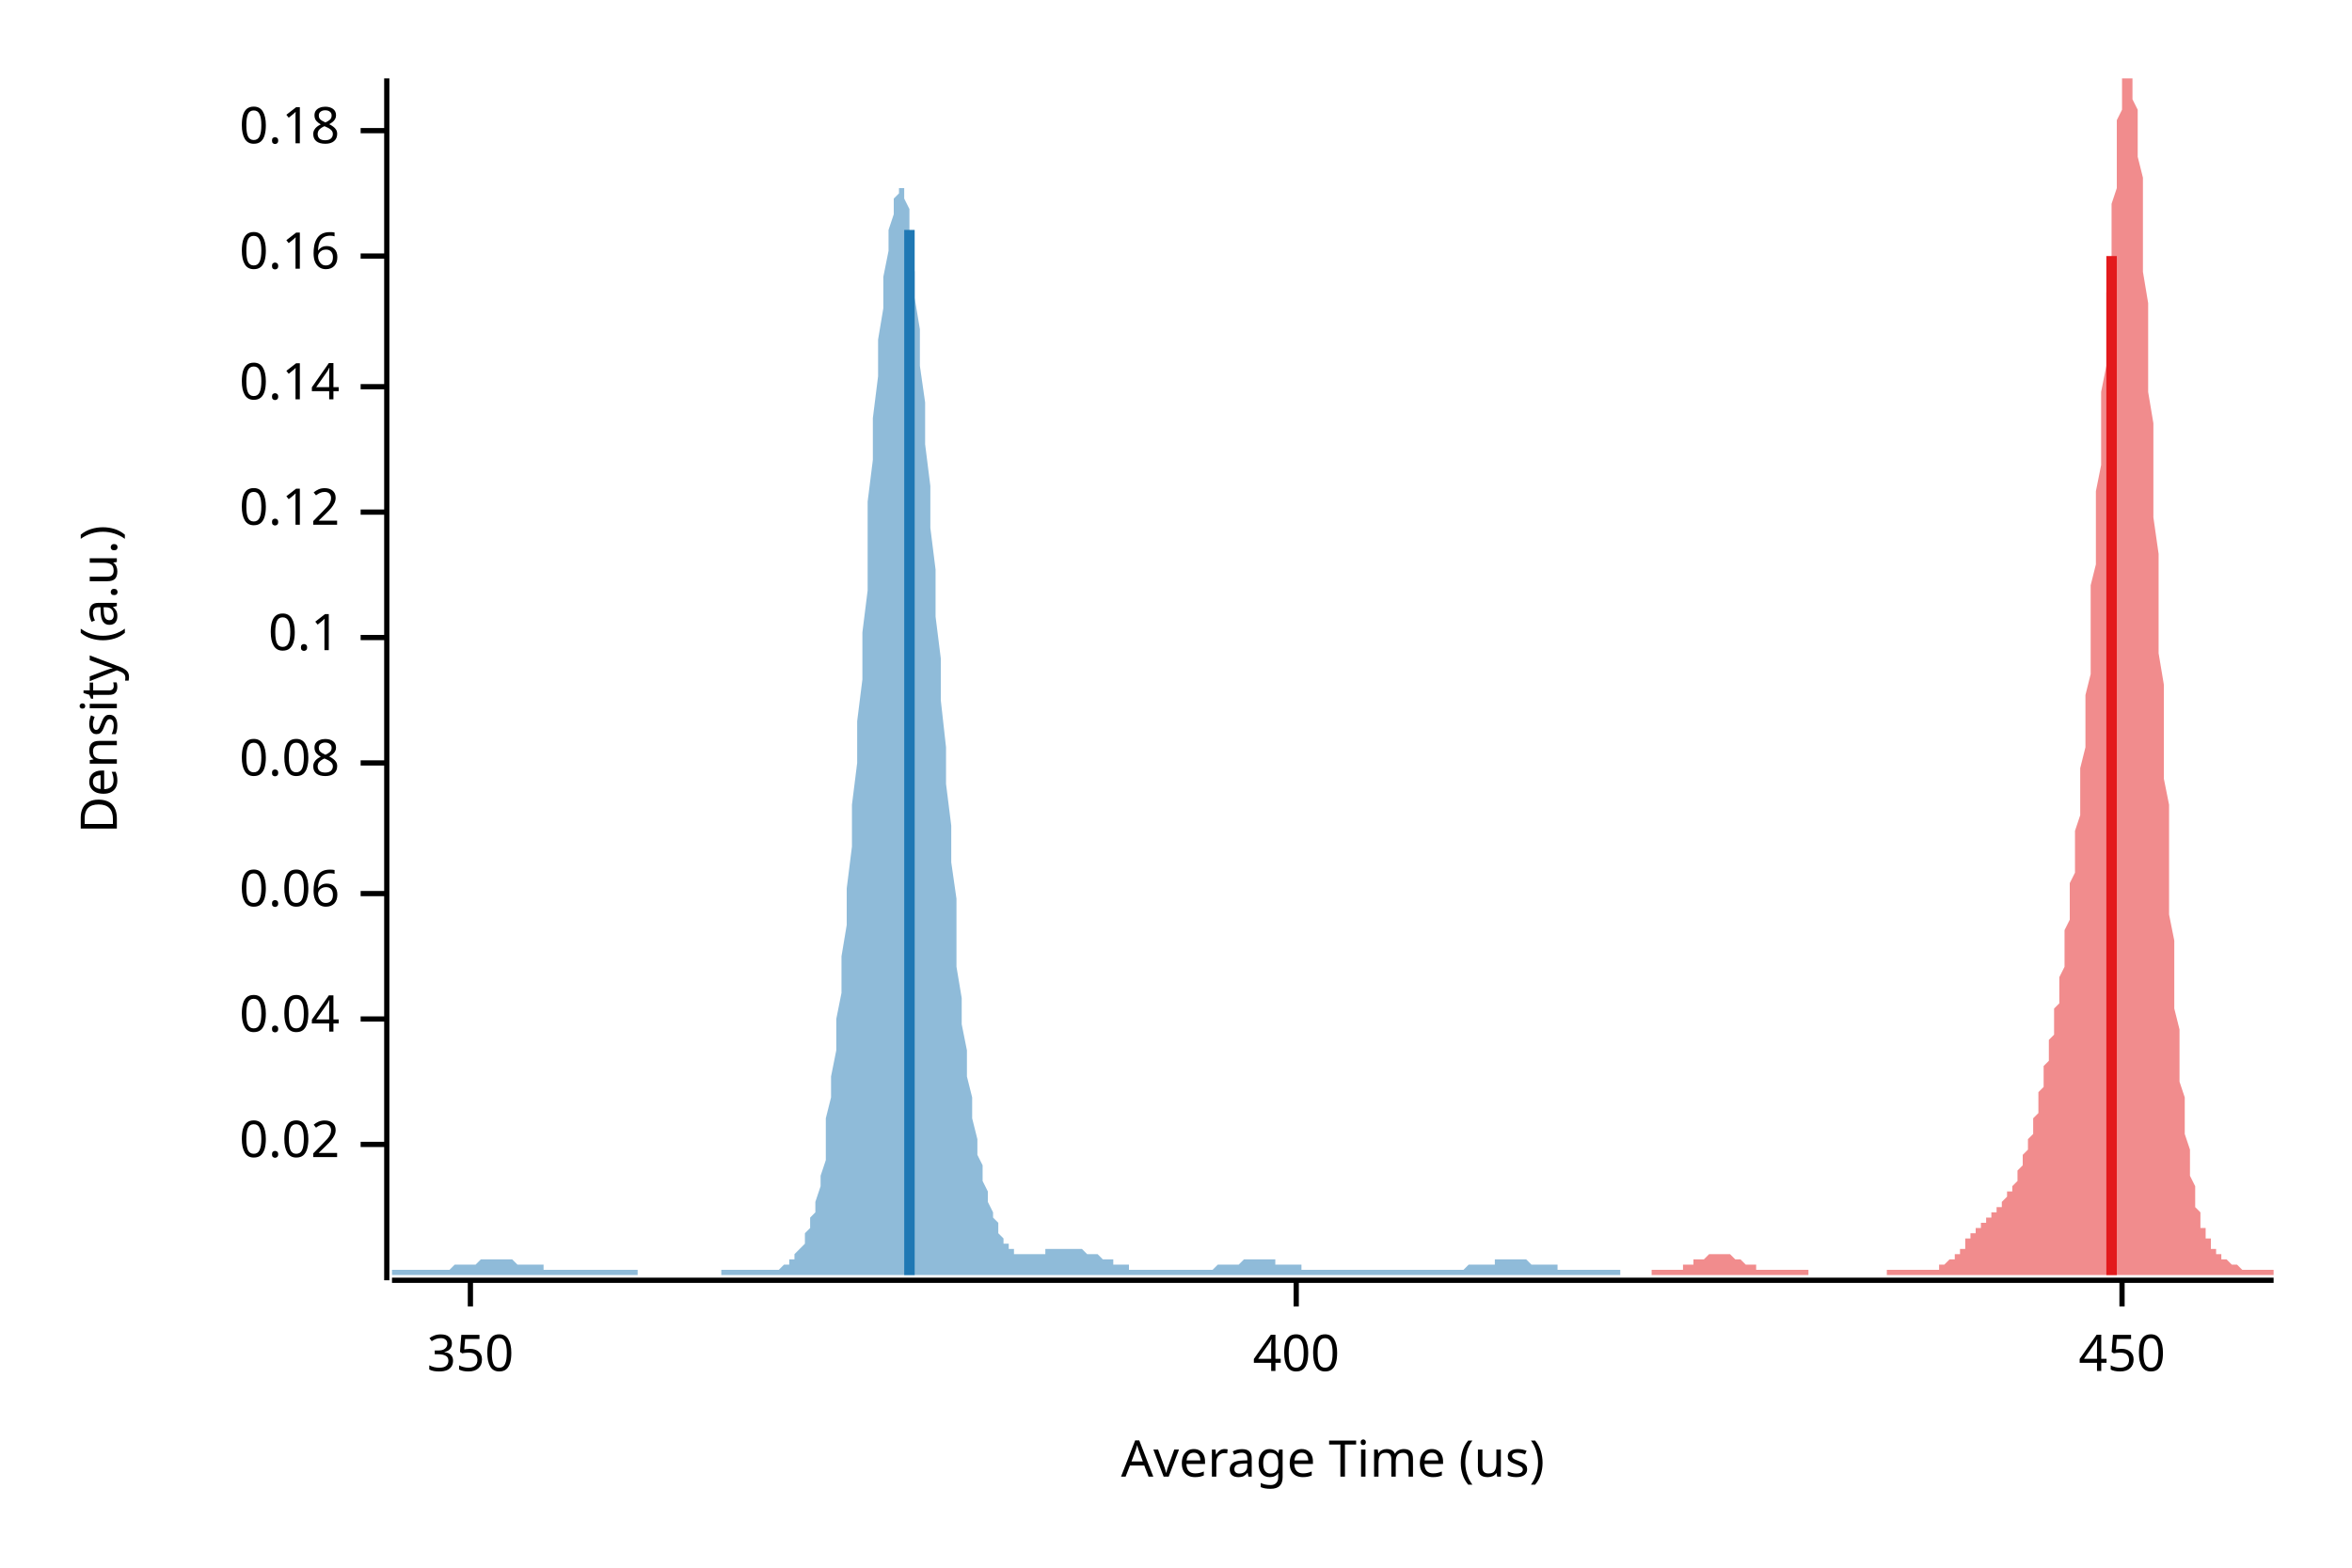
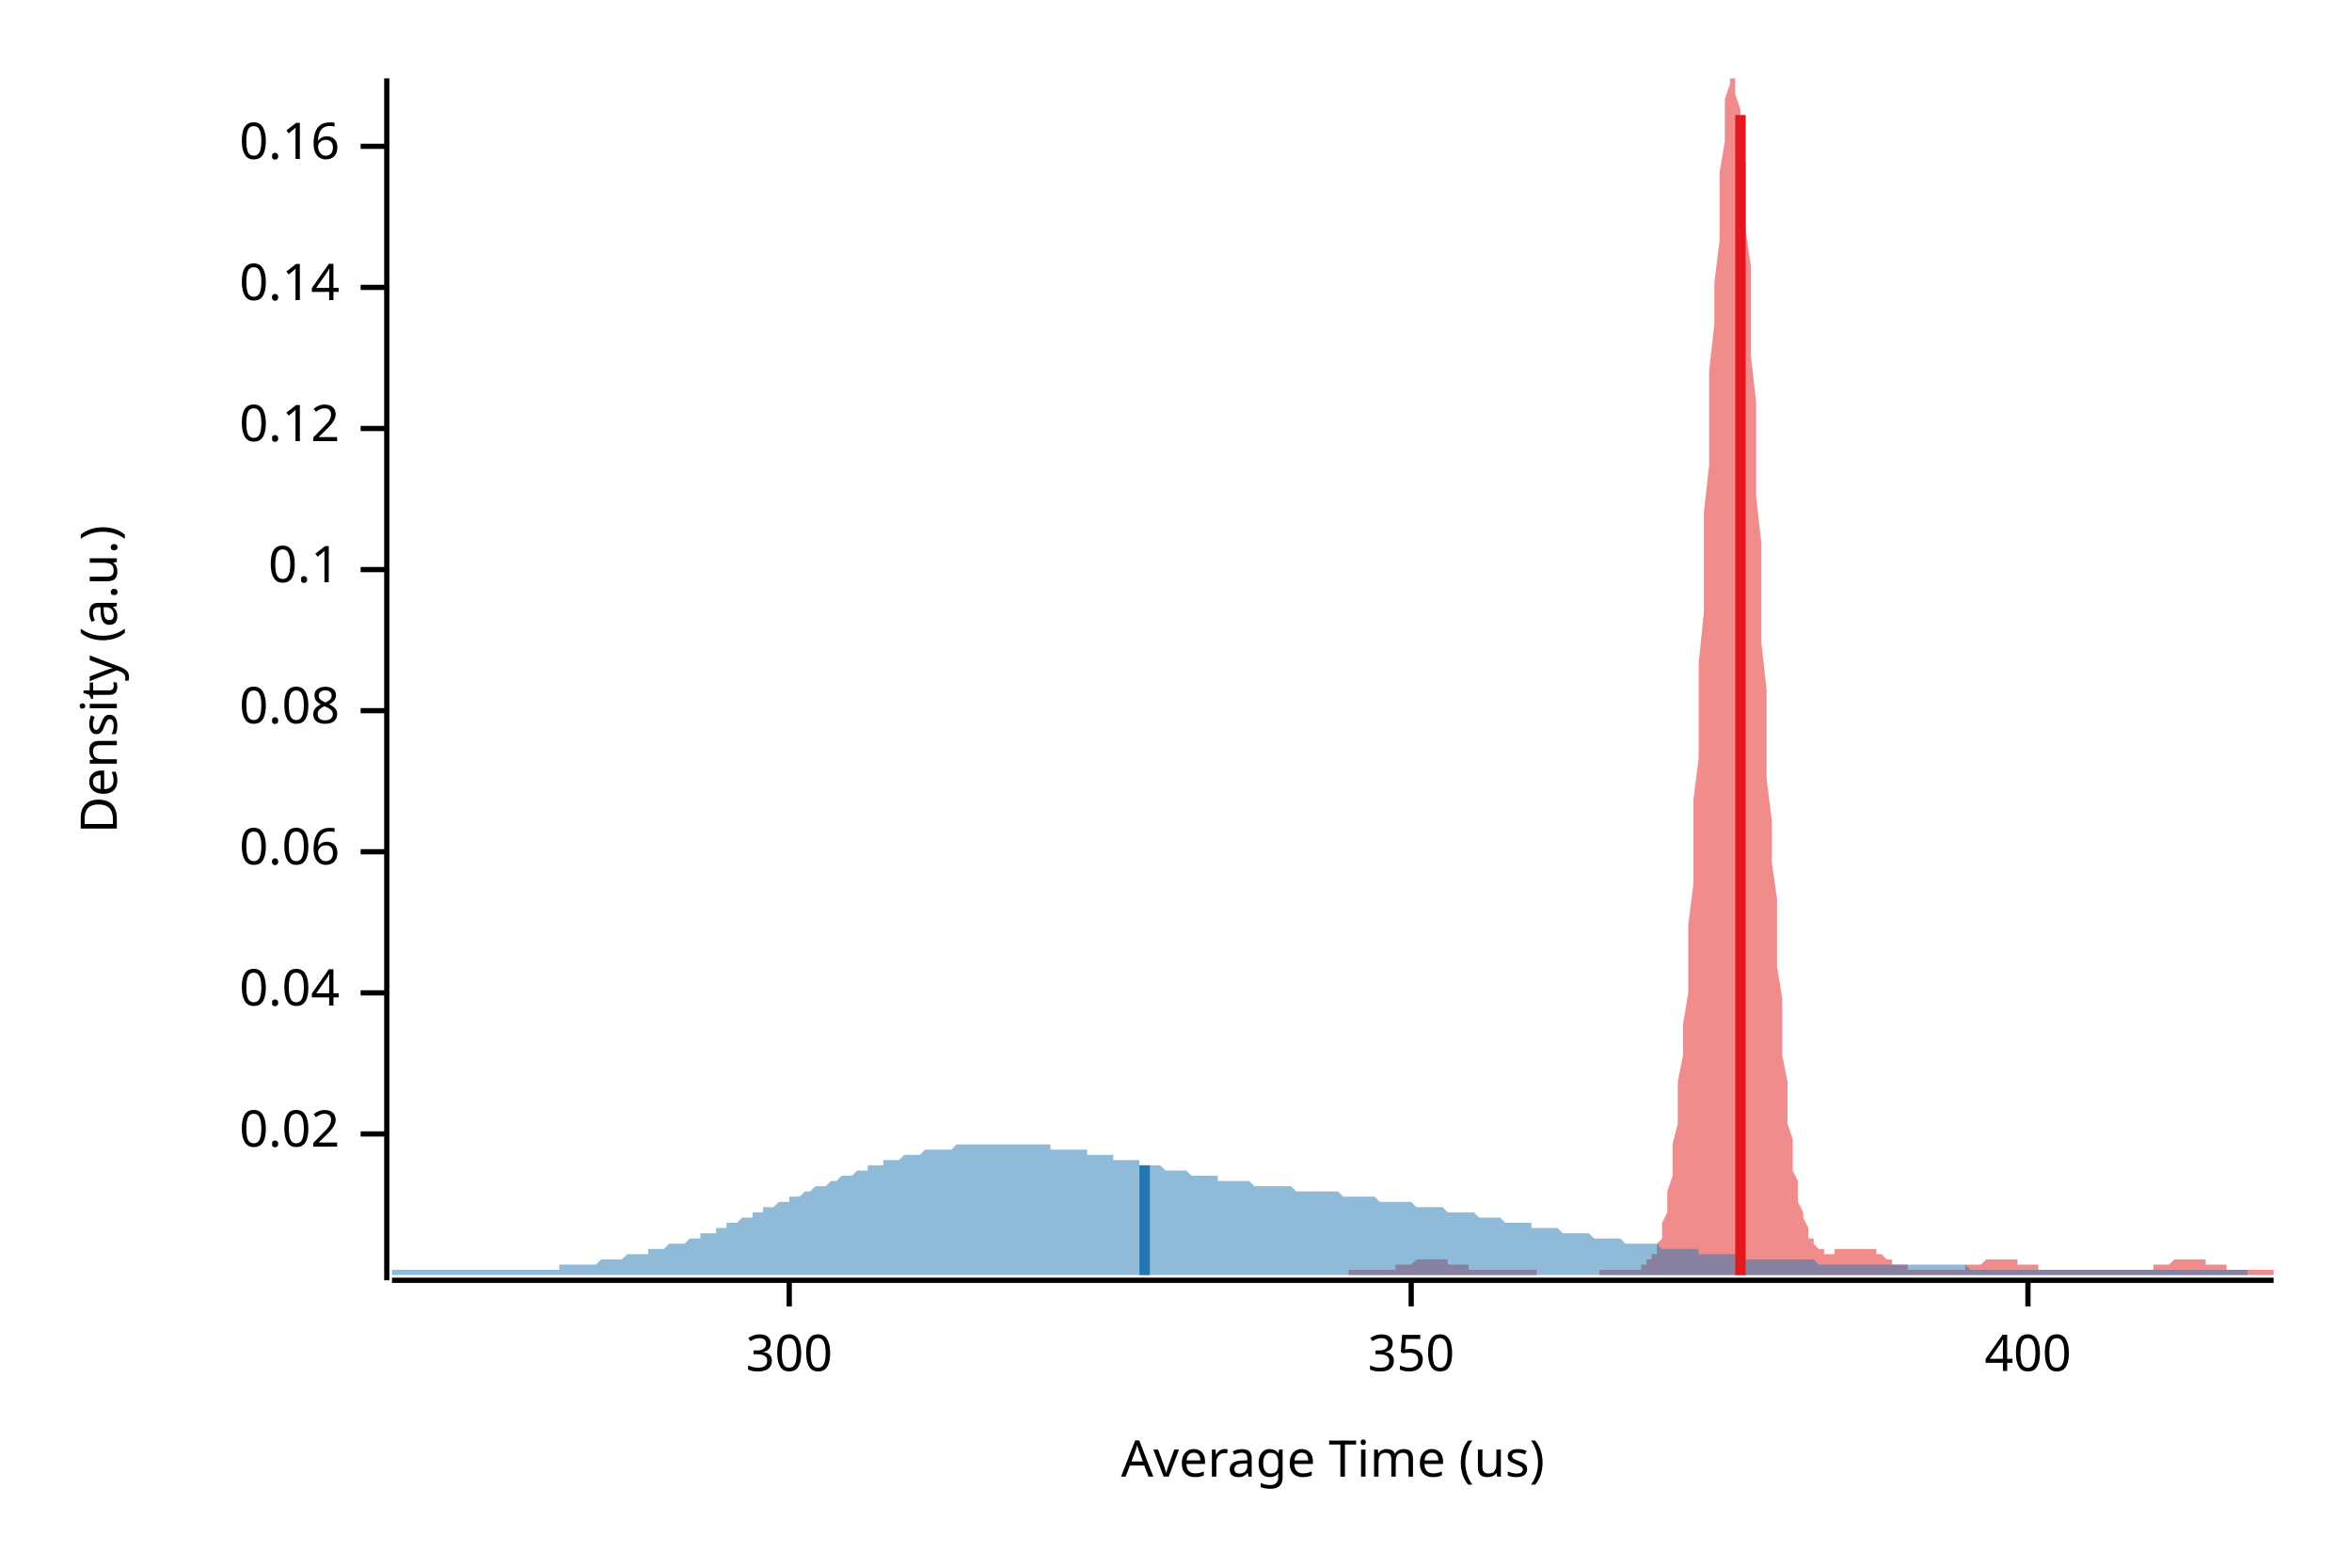
<svg xmlns="http://www.w3.org/2000/svg" width="450" height="300" viewBox="0 0 450 300">
  <text x="15" y="130" dy="0.76em" text-anchor="middle" font-family="sans-serif" font-size="9.677" opacity="1" fill="#000000" transform="rotate(270, 15, 130)">
Density (a.u.)
</text>
  <text x="255" y="285" dy="-0.5ex" text-anchor="middle" font-family="sans-serif" font-size="9.677" opacity="1" fill="#000000">
Average Time (us)
</text>
  <polyline fill="none" opacity="1" stroke="#000000" stroke-width="1" points="74,15 74,245 " />
-   <text x="65" y="219" dy="0.5ex" text-anchor="end" font-family="sans-serif" font-size="9.677" opacity="1" fill="#000000">
+   <text x="65" y="217" dy="0.5ex" text-anchor="end" font-family="sans-serif" font-size="9.677" opacity="1" fill="#000000">
0.02
</text>
-   <polyline fill="none" opacity="1" stroke="#000000" stroke-width="1" points="69,219 74,219 " />
-   <text x="65" y="195" dy="0.5ex" text-anchor="end" font-family="sans-serif" font-size="9.677" opacity="1" fill="#000000">
+   <polyline fill="none" opacity="1" stroke="#000000" stroke-width="1" points="69,217 74,217 " />
+   <text x="65" y="190" dy="0.5ex" text-anchor="end" font-family="sans-serif" font-size="9.677" opacity="1" fill="#000000">
0.04
</text>
-   <polyline fill="none" opacity="1" stroke="#000000" stroke-width="1" points="69,195 74,195 " />
-   <text x="65" y="171" dy="0.5ex" text-anchor="end" font-family="sans-serif" font-size="9.677" opacity="1" fill="#000000">
+   <polyline fill="none" opacity="1" stroke="#000000" stroke-width="1" points="69,190 74,190 " />
+   <text x="65" y="163" dy="0.5ex" text-anchor="end" font-family="sans-serif" font-size="9.677" opacity="1" fill="#000000">
0.06
</text>
-   <polyline fill="none" opacity="1" stroke="#000000" stroke-width="1" points="69,171 74,171 " />
-   <text x="65" y="146" dy="0.5ex" text-anchor="end" font-family="sans-serif" font-size="9.677" opacity="1" fill="#000000">
+   <polyline fill="none" opacity="1" stroke="#000000" stroke-width="1" points="69,163 74,163 " />
+   <text x="65" y="136" dy="0.5ex" text-anchor="end" font-family="sans-serif" font-size="9.677" opacity="1" fill="#000000">
0.08
</text>
-   <polyline fill="none" opacity="1" stroke="#000000" stroke-width="1" points="69,146 74,146 " />
-   <text x="65" y="122" dy="0.5ex" text-anchor="end" font-family="sans-serif" font-size="9.677" opacity="1" fill="#000000">
+   <polyline fill="none" opacity="1" stroke="#000000" stroke-width="1" points="69,136 74,136 " />
+   <text x="65" y="109" dy="0.5ex" text-anchor="end" font-family="sans-serif" font-size="9.677" opacity="1" fill="#000000">
0.1
</text>
-   <polyline fill="none" opacity="1" stroke="#000000" stroke-width="1" points="69,122 74,122 " />
-   <text x="65" y="98" dy="0.5ex" text-anchor="end" font-family="sans-serif" font-size="9.677" opacity="1" fill="#000000">
+   <polyline fill="none" opacity="1" stroke="#000000" stroke-width="1" points="69,109 74,109 " />
+   <text x="65" y="82" dy="0.5ex" text-anchor="end" font-family="sans-serif" font-size="9.677" opacity="1" fill="#000000">
0.12
</text>
-   <polyline fill="none" opacity="1" stroke="#000000" stroke-width="1" points="69,98 74,98 " />
-   <text x="65" y="74" dy="0.5ex" text-anchor="end" font-family="sans-serif" font-size="9.677" opacity="1" fill="#000000">
+   <polyline fill="none" opacity="1" stroke="#000000" stroke-width="1" points="69,82 74,82 " />
+   <text x="65" y="55" dy="0.5ex" text-anchor="end" font-family="sans-serif" font-size="9.677" opacity="1" fill="#000000">
0.14
</text>
-   <polyline fill="none" opacity="1" stroke="#000000" stroke-width="1" points="69,74 74,74 " />
-   <text x="65" y="49" dy="0.5ex" text-anchor="end" font-family="sans-serif" font-size="9.677" opacity="1" fill="#000000">
+   <polyline fill="none" opacity="1" stroke="#000000" stroke-width="1" points="69,55 74,55 " />
+   <text x="65" y="28" dy="0.5ex" text-anchor="end" font-family="sans-serif" font-size="9.677" opacity="1" fill="#000000">
0.16
</text>
-   <polyline fill="none" opacity="1" stroke="#000000" stroke-width="1" points="69,49 74,49 " />
-   <text x="65" y="25" dy="0.5ex" text-anchor="end" font-family="sans-serif" font-size="9.677" opacity="1" fill="#000000">
- 0.18
+   <polyline fill="none" opacity="1" stroke="#000000" stroke-width="1" points="69,28 74,28 " />
+   <polyline fill="none" opacity="1" stroke="#000000" stroke-width="1" points="75,245 435,245 " />
+   <text x="151" y="255" dy="0.76em" text-anchor="middle" font-family="sans-serif" font-size="9.677" opacity="1" fill="#000000">
+ 300
</text>
-   <polyline fill="none" opacity="1" stroke="#000000" stroke-width="1" points="69,25 74,25 " />
-   <polyline fill="none" opacity="1" stroke="#000000" stroke-width="1" points="75,245 435,245 " />
-   <text x="90" y="255" dy="0.76em" text-anchor="middle" font-family="sans-serif" font-size="9.677" opacity="1" fill="#000000">
+   <polyline fill="none" opacity="1" stroke="#000000" stroke-width="1" points="151,245 151,250 " />
+   <text x="270" y="255" dy="0.76em" text-anchor="middle" font-family="sans-serif" font-size="9.677" opacity="1" fill="#000000">
350
</text>
-   <polyline fill="none" opacity="1" stroke="#000000" stroke-width="1" points="90,245 90,250 " />
-   <text x="248" y="255" dy="0.76em" text-anchor="middle" font-family="sans-serif" font-size="9.677" opacity="1" fill="#000000">
+   <polyline fill="none" opacity="1" stroke="#000000" stroke-width="1" points="270,245 270,250 " />
+   <text x="388" y="255" dy="0.76em" text-anchor="middle" font-family="sans-serif" font-size="9.677" opacity="1" fill="#000000">
400
</text>
-   <polyline fill="none" opacity="1" stroke="#000000" stroke-width="1" points="248,245 248,250 " />
-   <text x="406" y="255" dy="0.76em" text-anchor="middle" font-family="sans-serif" font-size="9.677" opacity="1" fill="#000000">
- 450
- </text>
-   <polyline fill="none" opacity="1" stroke="#000000" stroke-width="1" points="406,245 406,250 " />
-   <polygon opacity="0.5" fill="#E31A1C" points="316,243 316,243 316,243 317,243 317,243 317,243 317,243 317,243 318,243 318,243 318,243 318,243 319,243 319,243 319,243 319,243 320,243 320,243 320,243 320,243 321,243 321,243 321,243 321,243 322,243 322,243 322,242 322,242 322,242 323,242 323,242 323,242 323,242 324,242 324,242 324,242 324,241 325,241 325,241 325,241 325,241 326,241 326,241 326,241 326,241 327,240 327,240 327,240 327,240 327,240 328,240 328,240 328,240 328,240 329,240 329,240 329,240 329,240 330,240 330,240 330,240 330,240 331,240 331,240 331,240 331,240 332,241 332,241 332,241 332,241 332,241 333,241 333,241 333,241 333,241 334,242 334,242 334,242 334,242 335,242 335,242 335,242 335,242 336,242 336,243 336,243 336,243 337,243 337,243 337,243 337,243 337,243 338,243 338,243 338,243 338,243 339,243 339,243 339,243 339,243 340,243 340,243 340,243 340,243 341,243 341,243 341,243 341,243 341,243 342,243 342,243 342,243 342,243 343,243 343,243 343,243 343,243 344,243 344,243 344,243 344,243 345,243 345,243 345,243 345,243 346,243 346,243 346,243 346,243 346,244 347,244 347,244 347,244 347,244 348,244 348,244 348,244 348,244 349,244 349,244 349,244 349,244 350,244 350,244 350,244 350,244 351,244 351,244 351,244 351,244 351,244 352,244 352,244 352,244 352,244 353,244 353,244 353,244 353,244 354,244 354,244 354,244 354,244 355,244 355,244 355,244 355,244 356,244 356,244 356,244 356,244 356,244 357,244 357,244 357,244 357,244 358,244 358,244 358,244 358,244 359,244 359,244 359,244 359,244 360,244 360,244 360,244 360,244 361,244 361,243 361,243 361,243 361,243 362,243 362,243 362,243 362,243 363,243 363,243 363,243 363,243 364,243 364,243 364,243 364,243 365,243 365,243 365,243 365,243 366,243 366,243 366,243 366,243 366,243 367,243 367,243 367,243 367,243 368,243 368,243 368,243 368,243 369,243 369,243 369,243 369,243 370,243 370,243 370,243 370,243 371,243 371,242 371,242 371,242 371,242 372,242 372,242 372,242 372,242 373,241 373,241 373,241 373,241 374,241 374,240 374,240 374,240 375,240 375,239 375,239 375,239 376,239 376,238 376,238 376,238 376,237 377,237 377,237 377,237 377,236 378,236 378,236 378,235 378,235 379,235 379,235 379,234 379,234 380,234 380,234 380,233 380,233 381,233 381,233 381,232 381,232 381,232 382,232 382,231 382,231 382,231 383,231 383,230 383,230 383,230 384,229 384,229 384,229 384,228 385,228 385,228 385,227 385,227 386,226 386,226 386,225 386,225 386,224 387,223 387,223 387,222 387,221 388,220 388,220 388,219 388,218 389,217 389,216 389,215 389,214 390,213 390,212 390,211 390,210 390,209 391,208 391,206 391,205 391,204 392,203 392,202 392,200 392,199 393,198 393,196 393,195 393,193 394,192 394,190 394,189 394,187 395,185 395,183 395,182 395,180 395,178 396,176 396,174 396,171 396,169 397,167 397,164 397,162 397,159 398,156 398,153 398,150 398,147 399,143 399,140 399,136 399,133 400,129 400,125 400,121 400,116 400,112 401,108 401,103 401,99 401,94 402,89 402,84 402,80 402,75 403,70 403,66 403,61 403,56 404,52 404,48 404,43 404,39 405,36 405,32 405,29 405,26 405,23 406,21 406,18 406,17 406,15 407,15 407,15 407,15 407,15 408,15 408,15 408,17 408,19 409,21 409,24 409,27 409,30 410,34 410,38 410,42 410,47 410,52 411,58 411,63 411,69 411,75 412,81 412,87 412,93 412,99 413,106 413,112 413,118 413,125 414,131 414,137 414,143 414,149 415,154 415,160 415,165 415,170 415,175 416,180 416,184 416,189 416,193 417,197 417,200 417,204 417,207 418,210 418,212 418,215 418,217 419,220 419,222 419,223 419,225 420,227 420,228 420,229 420,230 420,231 421,232 421,233 421,234 421,235 422,235 422,236 422,237 422,237 423,237 423,238 423,238 423,239 424,239 424,239 424,239 424,240 425,240 425,240 425,240 425,241 425,241 426,241 426,241 426,241 426,241 427,242 427,242 427,242 427,242 428,242 428,242 428,242 428,242 429,243 429,243 429,243 429,243 430,243 430,243 430,243 430,243 430,243 431,243 431,243 431,243 431,243 432,243 432,243 432,243 432,243 433,243 433,243 433,243 433,243 434,243 434,243 434,243 434,243 435,243 435,244 316,244 " />
-   <polygon opacity="0.5" fill="#1F78B4" points="75,243 75,243 75,243 76,243 76,243 77,243 77,243 78,243 78,243 79,243 79,243 80,243 80,243 81,243 81,243 82,243 82,243 83,243 83,243 83,243 84,243 84,243 85,243 85,243 86,243 86,243 87,242 87,242 88,242 88,242 89,242 89,242 90,242 90,242 91,242 91,242 91,242 92,241 92,241 93,241 93,241 94,241 94,241 95,241 95,241 96,241 96,241 97,241 97,241 98,241 98,241 99,242 99,242 99,242 100,242 100,242 101,242 101,242 102,242 102,242 103,242 103,242 104,242 104,243 105,243 105,243 106,243 106,243 107,243 107,243 108,243 108,243 108,243 109,243 109,243 110,243 110,243 111,243 111,243 112,243 112,243 113,243 113,243 114,243 114,243 115,243 115,243 116,243 116,243 116,243 117,243 117,243 118,243 118,243 119,243 119,243 120,243 120,243 121,243 121,243 122,243 122,244 123,244 123,244 124,244 124,244 124,244 125,244 125,244 126,244 126,244 127,244 127,244 128,244 128,244 129,244 129,244 130,244 130,244 131,244 131,244 132,244 132,244 133,244 133,244 133,244 134,244 134,244 135,244 135,244 136,244 136,244 137,244 137,244 138,244 138,243 139,243 139,243 140,243 140,243 141,243 141,243 141,243 142,243 142,243 143,243 143,243 144,243 144,243 145,243 145,243 146,243 146,243 147,243 147,243 148,243 148,243 149,243 149,243 149,243 150,242 150,242 151,242 151,241 152,241 152,240 153,239 153,239 154,238 154,236 155,235 155,233 156,232 156,230 157,227 157,225 158,222 158,218 158,214 159,210 159,206 160,201 160,195 161,190 161,183 162,177 162,170 163,162 163,154 164,146 164,138 165,130 165,121 166,113 166,104 166,96 167,88 167,80 168,72 168,65 169,59 169,53 170,48 170,44 171,41 171,38 172,37 172,36 173,36 173,38 174,40 174,43 174,47 175,52 175,57 176,63 176,70 177,77 177,85 178,93 178,101 179,109 179,118 180,126 180,134 181,143 181,150 182,158 182,165 183,172 183,179 183,185 184,191 184,196 185,201 185,206 186,210 186,214 187,218 187,221 188,223 188,226 189,228 189,230 190,232 190,233 191,234 191,236 191,236 192,237 192,238 193,238 193,239 194,239 194,240 195,240 195,240 196,240 196,240 197,240 197,240 198,240 198,240 199,240 199,240 199,240 200,240 200,239 201,239 201,239 202,239 202,239 203,239 203,239 204,239 204,239 205,239 205,239 206,239 206,239 207,239 207,239 208,240 208,240 208,240 209,240 209,240 210,240 210,240 211,241 211,241 212,241 212,241 213,241 213,242 214,242 214,242 215,242 215,242 216,242 216,242 216,243 217,243 217,243 218,243 218,243 219,243 219,243 220,243 220,243 221,243 221,243 222,243 222,243 223,243 223,243 224,243 224,243 224,243 225,243 225,243 226,243 226,243 227,243 227,243 228,243 228,243 229,243 229,243 230,243 230,243 231,243 231,243 232,243 232,243 233,242 233,242 233,242 234,242 234,242 235,242 235,242 236,242 236,242 237,242 237,242 238,241 238,241 239,241 239,241 240,241 240,241 241,241 241,241 241,241 242,241 242,241 243,241 243,241 244,241 244,242 245,242 245,242 246,242 246,242 247,242 247,242 248,242 248,242 249,242 249,242 249,243 250,243 250,243 251,243 251,243 252,243 252,243 253,243 253,243 254,243 254,243 255,243 255,243 256,243 256,243 257,243 257,243 258,243 258,243 258,243 259,243 259,243 260,243 260,243 261,243 261,243 262,243 262,243 263,243 263,243 264,243 264,243 265,243 265,243 266,243 266,243 266,243 267,243 267,243 268,243 268,243 269,243 269,243 270,243 270,243 271,243 271,243 272,243 272,243 273,243 273,243 274,243 274,243 274,243 275,243 275,243 276,243 276,243 277,243 277,243 278,243 278,243 279,243 279,243 280,243 280,243 281,242 281,242 282,242 282,242 283,242 283,242 283,242 284,242 284,242 285,242 285,242 286,242 286,241 287,241 287,241 288,241 288,241 289,241 289,241 290,241 290,241 291,241 291,241 291,241 292,241 292,241 293,242 293,242 294,242 294,242 295,242 295,242 296,242 296,242 297,242 297,242 298,242 298,243 299,243 299,243 299,243 300,243 300,243 301,243 301,243 302,243 302,243 303,243 303,243 304,243 304,243 305,243 305,243 306,243 306,243 307,243 307,243 308,243 308,243 308,243 309,243 309,243 310,243 310,244 75,244 " />
-   <polyline fill="none" opacity="1" stroke="#E31A1C" stroke-width="2" points="404,244 404,49 " />
-   <polyline fill="none" opacity="1" stroke="#1F78B4" stroke-width="2" points="174,244 174,44 " />
+   <polyline fill="none" opacity="1" stroke="#000000" stroke-width="1" points="388,245 388,250 " />
+   <polygon opacity="0.5" fill="#E31A1C" points="258,243 259,243 259,243 259,243 260,243 260,243 260,243 261,243 261,243 261,243 262,243 262,243 263,243 263,243 263,243 264,243 264,243 264,243 265,243 265,243 265,243 266,243 266,243 266,243 267,243 267,242 267,242 268,242 268,242 269,242 269,242 269,242 270,242 270,242 270,242 271,241 271,241 271,241 272,241 272,241 272,241 273,241 273,241 273,241 274,241 274,241 275,241 275,241 275,241 276,241 276,241 276,241 277,241 277,241 277,242 278,242 278,242 278,242 279,242 279,242 279,242 280,242 280,242 281,242 281,243 281,243 282,243 282,243 282,243 283,243 283,243 283,243 284,243 284,243 284,243 285,243 285,243 285,243 286,243 286,243 287,243 287,243 287,243 288,243 288,243 288,243 289,243 289,243 289,243 290,243 290,243 290,243 291,243 291,243 291,243 292,243 292,243 293,243 293,243 293,243 294,243 294,243 294,244 295,244 295,244 295,244 296,244 296,244 296,244 297,244 297,244 297,244 298,244 298,244 299,244 299,244 299,244 300,244 300,244 300,244 301,244 301,244 301,244 302,244 302,244 302,244 303,244 303,244 303,244 304,244 304,244 305,244 305,244 305,244 306,244 306,243 306,243 307,243 307,243 307,243 308,243 308,243 308,243 309,243 309,243 309,243 310,243 310,243 311,243 311,243 311,243 312,243 312,243 312,243 313,243 313,243 313,243 314,243 314,243 314,242 315,242 315,242 315,241 316,241 316,240 317,240 317,239 317,238 318,237 318,236 318,234 319,232 319,230 319,228 320,225 320,222 320,219 321,215 321,211 321,207 322,202 322,196 323,190 323,184 323,177 324,169 324,162 324,153 325,145 325,136 325,127 326,117 326,108 326,98 327,89 327,80 327,71 328,62 328,54 329,46 329,39 329,33 330,27 330,22 330,19 331,16 331,15 331,15 332,15 332,15 332,18 333,21 333,26 334,31 334,37 334,44 335,51 335,59 335,68 336,77 336,86 336,95 337,104 337,113 337,123 338,132 338,140 338,149 339,157 339,165 340,172 340,179 340,185 341,191 341,197 341,202 342,207 342,211 342,215 343,218 343,221 343,224 344,226 344,229 344,230 345,232 345,233 346,235 346,236 346,237 347,237 347,238 347,238 348,239 348,239 348,239 349,239 349,240 349,240 350,240 350,240 350,240 351,240 351,239 352,239 352,239 352,239 353,239 353,239 353,239 354,239 354,239 354,239 355,239 355,239 355,239 356,239 356,239 356,239 357,239 357,239 358,239 358,239 358,239 359,239 359,240 359,240 360,240 360,240 360,240 361,241 361,241 361,241 362,241 362,241 362,242 363,242 363,242 364,242 364,242 364,242 365,242 365,243 365,243 366,243 366,243 366,243 367,243 367,243 367,243 368,243 368,243 368,243 369,243 369,243 370,243 370,243 370,243 371,243 371,243 371,243 372,243 372,243 372,243 373,243 373,243 373,243 374,243 374,243 374,243 375,243 375,243 376,243 376,242 376,242 377,242 377,242 377,242 378,242 378,242 378,242 379,242 379,242 379,242 380,241 380,241 380,241 381,241 381,241 382,241 382,241 382,241 383,241 383,241 383,241 384,241 384,241 384,241 385,241 385,241 385,241 386,241 386,242 386,242 387,242 387,242 388,242 388,242 388,242 389,242 389,242 389,242 390,242 390,243 390,243 391,243 391,243 391,243 392,243 392,243 392,243 393,243 393,243 394,243 394,243 394,243 395,243 395,243 395,243 396,243 396,243 396,243 397,243 397,243 397,243 398,243 398,243 398,243 399,243 399,243 400,243 400,243 400,243 401,243 401,243 401,243 402,243 402,243 402,243 403,243 403,243 403,243 404,243 404,243 404,243 405,243 405,243 406,243 406,243 406,243 407,243 407,243 407,243 408,243 408,243 408,243 409,243 409,243 409,243 410,243 410,243 410,243 411,243 411,243 412,243 412,243 412,242 413,242 413,242 413,242 414,242 414,242 414,242 415,242 415,242 415,242 416,241 416,241 416,241 417,241 417,241 418,241 418,241 418,241 419,241 419,241 419,241 420,241 420,241 420,241 421,241 421,241 421,241 422,241 422,241 422,242 423,242 423,242 424,242 424,242 424,242 425,242 425,242 425,242 426,242 426,243 426,243 427,243 427,243 427,243 428,243 428,243 428,243 429,243 429,243 430,243 430,243 430,243 431,243 431,243 431,243 432,243 432,243 432,243 433,243 433,243 433,243 434,243 434,243 435,243 435,244 258,244 " />
+   <polygon opacity="0.5" fill="#1F78B4" points="75,243 75,243 76,243 77,243 77,243 78,243 79,243 79,243 80,243 81,243 82,243 82,243 83,243 84,243 84,243 85,243 86,243 87,243 87,243 88,243 89,243 89,243 90,243 91,243 92,243 92,243 93,243 94,243 94,243 95,243 96,243 97,243 97,243 98,243 99,243 99,243 100,243 101,243 102,243 102,243 103,243 104,243 104,243 105,243 106,243 107,243 107,242 108,242 109,242 109,242 110,242 111,242 112,242 112,242 113,242 114,242 114,242 115,241 116,241 117,241 117,241 118,241 119,241 119,241 120,240 121,240 122,240 122,240 123,240 124,240 124,239 125,239 126,239 127,239 127,239 128,238 129,238 129,238 130,238 131,238 132,237 132,237 133,237 134,237 134,236 135,236 136,236 137,236 137,235 138,235 139,235 139,234 140,234 141,234 141,234 142,233 143,233 144,233 144,232 145,232 146,232 146,231 147,231 148,231 149,230 149,230 150,230 151,230 151,229 152,229 153,229 154,228 154,228 155,228 156,227 156,227 157,227 158,227 159,226 159,226 160,226 161,225 161,225 162,225 163,225 164,224 164,224 165,224 166,224 166,223 167,223 168,223 169,223 169,222 170,222 171,222 171,222 172,222 173,221 174,221 174,221 175,221 176,221 176,221 177,220 178,220 179,220 179,220 180,220 181,220 181,220 182,220 183,219 184,219 184,219 185,219 186,219 186,219 187,219 188,219 189,219 189,219 190,219 191,219 191,219 192,219 193,219 194,219 194,219 195,219 196,219 196,219 197,219 198,219 199,219 199,219 200,219 201,219 201,220 202,220 203,220 203,220 204,220 205,220 206,220 206,220 207,220 208,220 208,221 209,221 210,221 211,221 211,221 212,221 213,221 213,222 214,222 215,222 216,222 216,222 217,222 218,222 218,223 219,223 220,223 221,223 221,223 222,223 223,224 223,224 224,224 225,224 226,224 226,224 227,224 228,225 228,225 229,225 230,225 231,225 231,225 232,225 233,225 233,226 234,226 235,226 236,226 236,226 237,226 238,226 238,226 239,226 240,227 241,227 241,227 242,227 243,227 243,227 244,227 245,227 246,227 246,227 247,227 248,228 248,228 249,228 250,228 251,228 251,228 252,228 253,228 253,228 254,228 255,228 256,228 256,228 257,229 258,229 258,229 259,229 260,229 261,229 261,229 262,229 263,229 263,229 264,230 265,230 265,230 266,230 267,230 268,230 268,230 269,230 270,230 270,230 271,231 272,231 273,231 273,231 274,231 275,231 275,231 276,231 277,232 278,232 278,232 279,232 280,232 280,232 281,232 282,232 283,233 283,233 284,233 285,233 285,233 286,233 287,233 288,234 288,234 289,234 290,234 290,234 291,234 292,234 293,234 293,235 294,235 295,235 295,235 296,235 297,235 298,235 298,235 299,236 300,236 300,236 301,236 302,236 303,236 303,236 304,236 305,237 305,237 306,237 307,237 308,237 308,237 309,237 310,237 310,237 311,238 312,238 313,238 313,238 314,238 315,238 315,238 316,238 317,238 318,239 318,239 319,239 320,239 320,239 321,239 322,239 323,239 323,239 324,239 325,239 325,240 326,240 327,240 327,240 328,240 329,240 330,240 330,240 331,240 332,240 332,240 333,240 334,241 335,241 335,241 336,241 337,241 337,241 338,241 339,241 340,241 340,241 341,241 342,241 342,241 343,241 344,241 345,241 345,241 346,241 347,241 347,241 348,242 349,242 350,242 350,242 351,242 352,242 352,242 353,242 354,242 355,242 355,242 356,242 357,242 357,242 358,242 359,242 360,242 360,242 361,242 362,242 362,242 363,242 364,242 365,242 365,242 366,242 367,242 367,242 368,242 369,242 370,242 370,242 371,242 372,242 372,242 373,242 374,242 375,242 375,242 376,242 377,243 377,243 378,243 379,243 380,243 380,243 381,243 382,243 382,243 383,243 384,243 385,243 385,243 386,243 387,243 387,243 388,243 389,243 389,243 390,243 391,243 392,243 392,243 393,243 394,243 394,243 395,243 396,243 397,243 397,243 398,243 399,243 399,243 400,243 401,243 402,243 402,243 403,243 404,243 404,243 405,243 406,243 407,243 407,243 408,243 409,243 409,243 410,243 411,243 412,243 412,243 413,243 414,243 414,243 415,243 416,243 417,243 417,243 418,243 419,243 419,243 420,243 421,243 422,243 422,243 423,243 424,243 424,243 425,243 426,243 427,243 427,243 428,243 429,243 429,243 430,243 430,244 75,244 " />
+   <polyline fill="none" opacity="1" stroke="#E31A1C" stroke-width="2" points="333,244 333,22 " />
+   <polyline fill="none" opacity="1" stroke="#1F78B4" stroke-width="2" points="219,244 219,223 " />
</svg>
